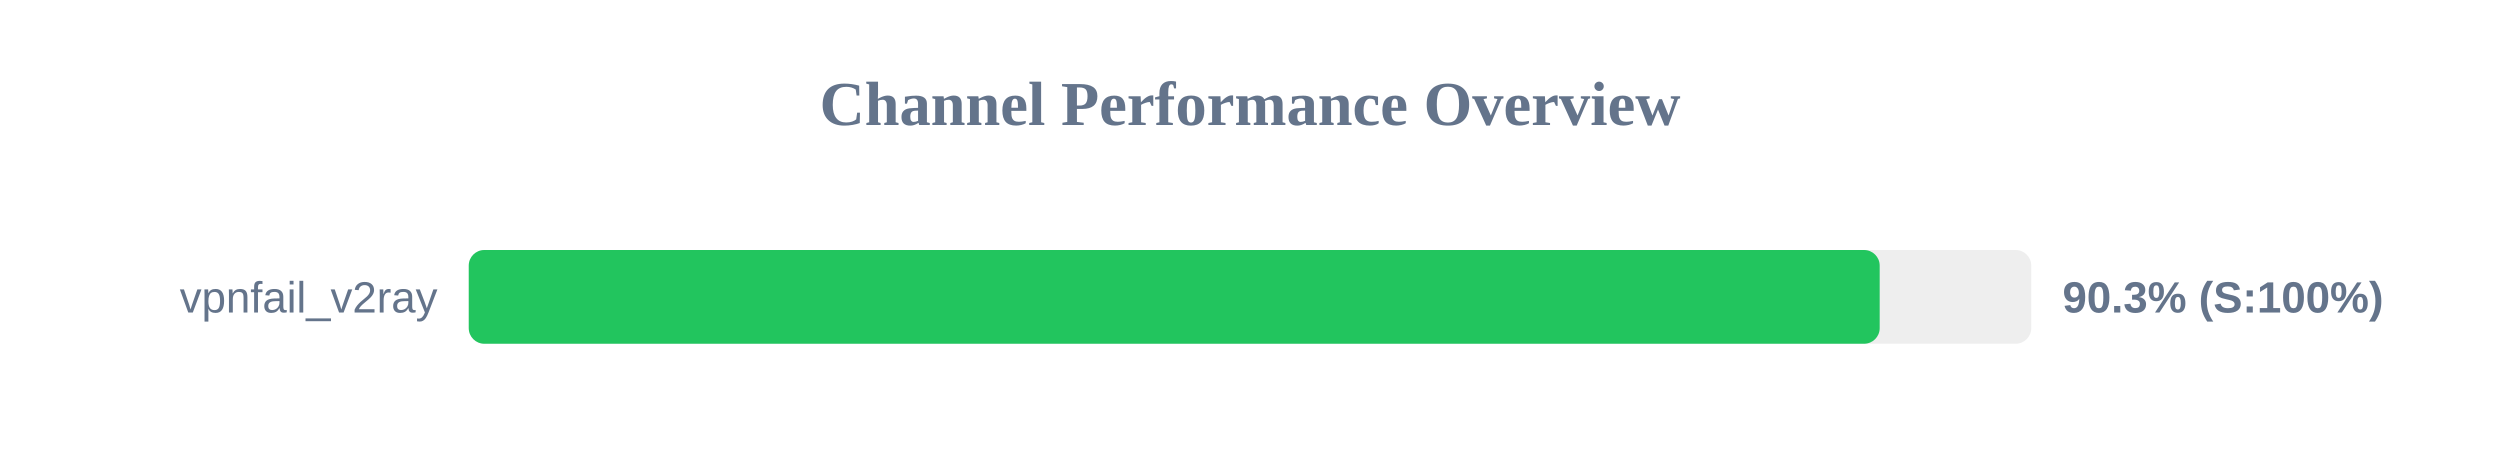
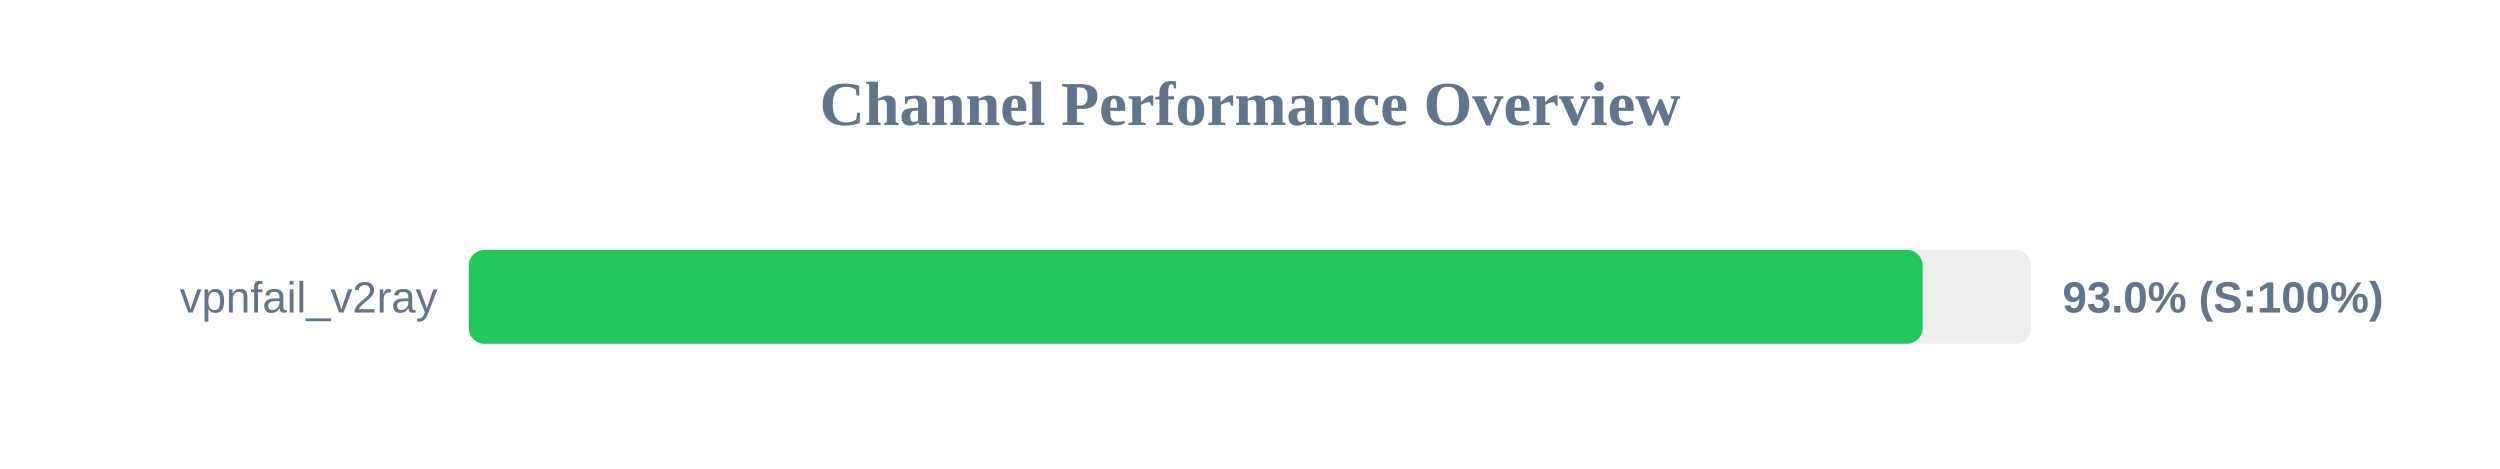
<svg xmlns="http://www.w3.org/2000/svg" width="800" height="150" version="1.1">
  <style>
        .row { font: 14px Arial; fill: #64748b; }
        .score { font: bold 14px Arial; fill: #64748b; }
    </style>
  <text x="400" y="40" text-anchor="middle" font-size="20px" font-weight="bold" fill="#64748b">Channel Performance Overview</text>
  <rect x="150" y="80" width="500" height="30" fill="#eee" rx="5" />
-   <rect x="150" y="80" width="451.5" height="30" fill="#22c55e" rx="5" />
+   <rect x="150" y="80" width="465.25" height="30" fill="#22c55e" rx="5" />
  <text x="140" y="100" text-anchor="end" class="row">vpnfail_v2ray</text>
-   <text x="660" y="100" text-anchor="start" class="score">90.3% (S:100%)</text>
+   <text x="660" y="100" text-anchor="start" class="score">93.0% (S:100%)</text>
</svg>
